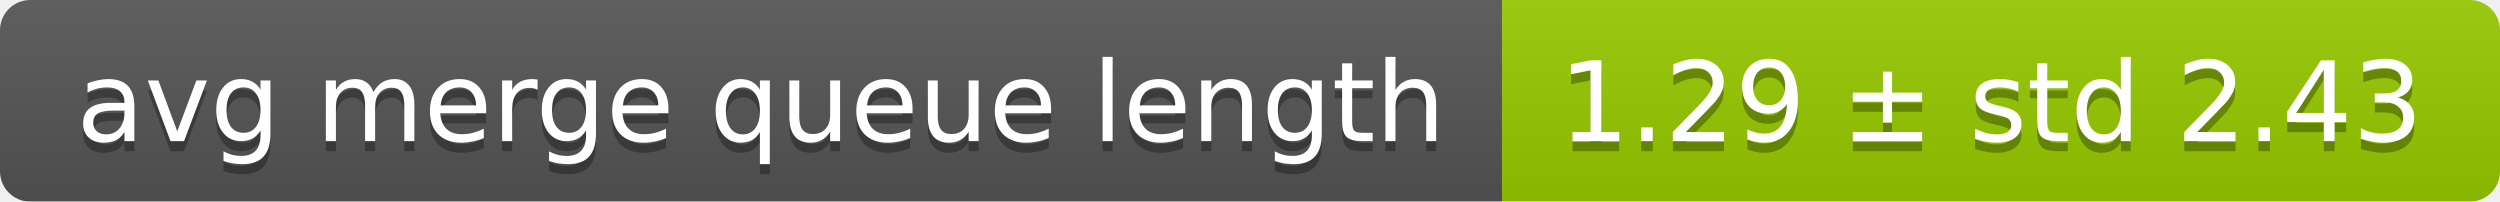
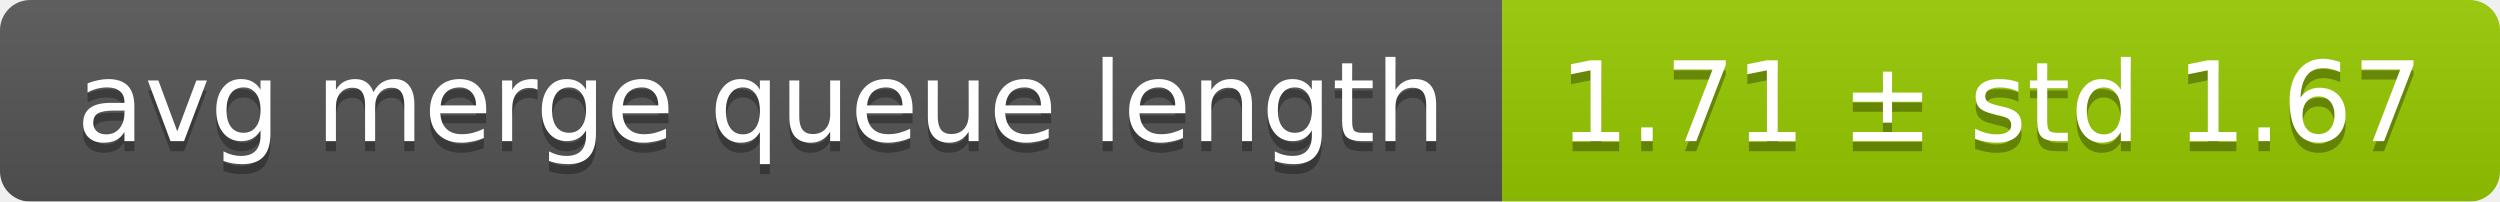
<svg xmlns="http://www.w3.org/2000/svg" width="248" height="20">
  <linearGradient id="smooth" x2="0" y2="100%">
    <stop offset="0" stop-color="#bbb" stop-opacity=".1" />
    <stop offset="1" stop-opacity=".1" />
  </linearGradient>
  <mask id="round">
    <rect width="248" height="20" rx="3" fill="#fff" />
  </mask>
  <g mask="url(#round)">
    <rect width="149" height="20" fill="#555" />
    <rect x="149" width="99" height="20" fill="#97ca00" />
    <rect width="248" height="20" fill="url(#smooth)" />
  </g>
  <g fill="#fff" text-anchor="middle" font-family="DejaVu Sans,Verdana,Geneva,sans-serif" font-size="11">
    <text x="75.5" y="15" fill="#010101" fill-opacity=".3">avg merge queue length</text>
    <text x="75.5" y="14">avg merge queue length</text>
-     <text x="197.5" y="15" fill="#010101" fill-opacity=".3">1.29 ± std 2.43</text>
-     <text x="197.5" y="14">1.29 ± std 2.43</text>
+     <text x="197.5" y="15" fill="#010101" fill-opacity=".3">1.71 ± std 1.67</text>
+     <text x="197.5" y="14">1.71 ± std 1.67</text>
  </g>
</svg>
